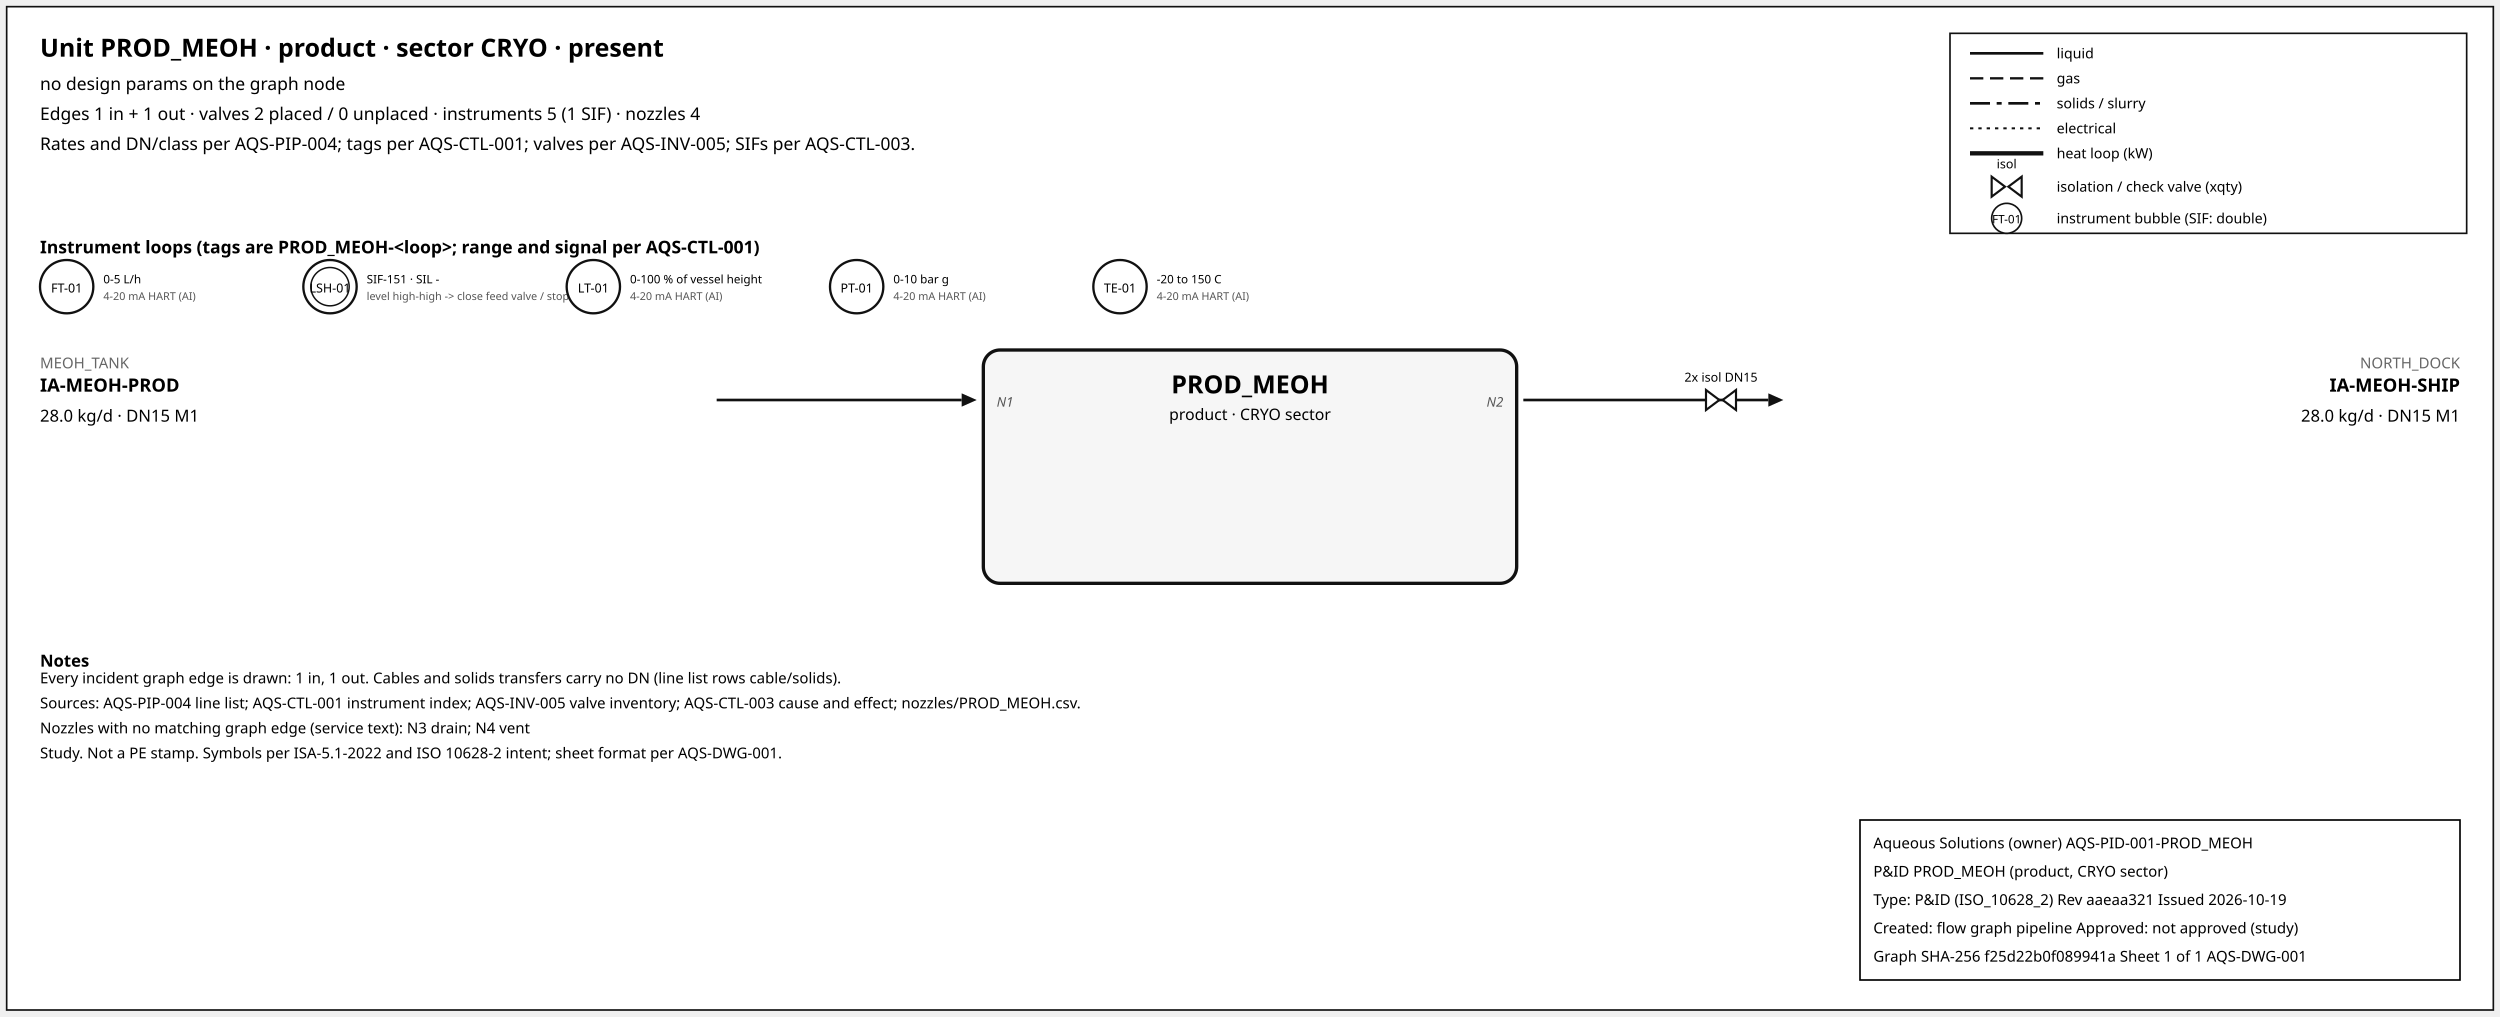
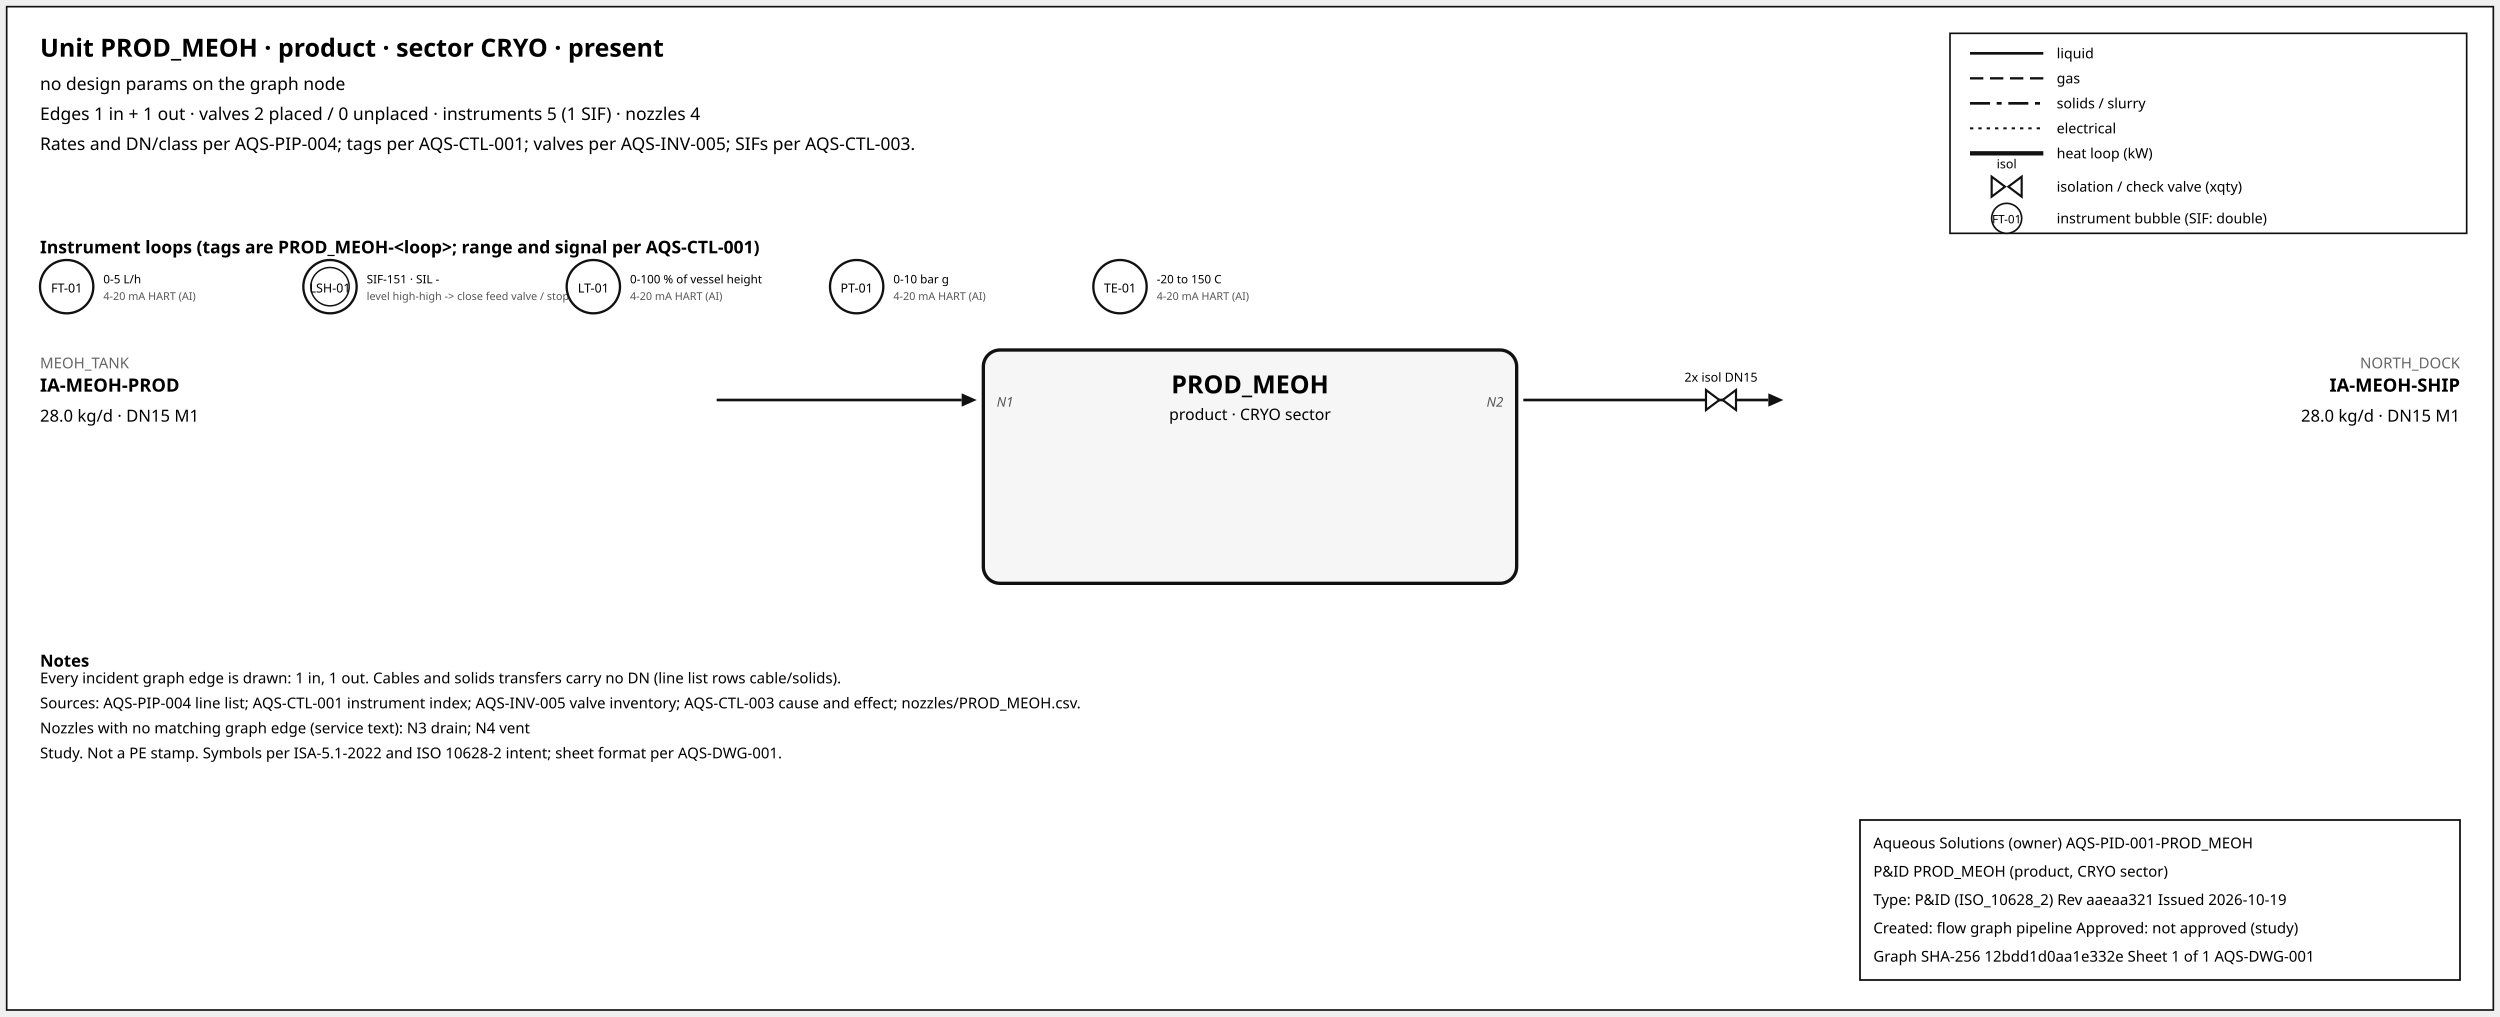
<svg xmlns="http://www.w3.org/2000/svg" width="1500" height="610" font-family="sans-serif">
  <rect x="4" y="4" width="1492" height="602" fill="white" stroke="#111" />
  <text x="24" y="34" font-size="15" font-weight="600">Unit PROD_MEOH · product · sector CRYO · present</text>
  <text x="24" y="54" font-size="10.5">no design params on the graph node</text>
  <text x="24" y="72" font-size="10.5">Edges 1 in + 1 out · valves 2 placed / 0 unplaced · instruments 5 (1 SIF) · nozzles 4</text>
  <text x="24" y="90" font-size="10.5">Rates and DN/class per AQS-PIP-004; tags per AQS-CTL-001; valves per AQS-INV-005; SIFs per AQS-CTL-003.</text>
  <rect x="1170" y="20" width="310" height="120" fill="white" stroke="#111" />
  <line x1="1182" y1="32" x2="1226" y2="32" stroke="#111" stroke-width="1.6" />
  <text x="1234" y="35" font-size="8.5">liquid</text>
  <line x1="1182" y1="47" x2="1226" y2="47" stroke="#111" stroke-width="1.4" stroke-dasharray="8,4" />
  <text x="1234" y="50" font-size="8.5">gas</text>
  <line x1="1182" y1="62" x2="1226" y2="62" stroke="#111" stroke-width="1.6" stroke-dasharray="12,4,3,4" />
  <text x="1234" y="65" font-size="8.5">solids / slurry</text>
  <line x1="1182" y1="77" x2="1226" y2="77" stroke="#111" stroke-width="1.2" stroke-dasharray="2,3" />
  <text x="1234" y="80" font-size="8.5">electrical</text>
  <line x1="1182" y1="92" x2="1226" y2="92" stroke="#111" stroke-width="2.6" />
  <text x="1234" y="95" font-size="8.5">heat loop (kW)</text>
  <path d="M 1195.0,106 L 1203.0,112 L 1195.0,118 Z M 1213.0,106 L 1205.0,112 L 1213.0,118 Z" fill="white" stroke="#111" stroke-width="1.3" />
  <text x="1204.0" y="101.0" font-size="7.5" text-anchor="middle">isol</text>
  <text x="1234" y="115" font-size="8.5">isolation / check valve (xqty)</text>
  <circle cx="1204" cy="131" r="9" fill="white" stroke="#111" />
  <text x="1204" y="134" font-size="7" text-anchor="middle">FT-01</text>
  <text x="1234" y="134" font-size="8.5">instrument bubble (SIF: double)</text>
  <text x="24" y="152" font-size="10.5" font-weight="600">Instrument loops (tags are PROD_MEOH-&lt;loop&gt;; range and signal per AQS-CTL-001)</text>
  <circle cx="40" cy="172" r="16" fill="white" stroke="#111" stroke-width="1.4" />
  <text x="40" y="175.5" font-size="7.5" text-anchor="middle">FT-01</text>
  <text x="62" y="170" font-size="7">0-5 L/h</text>
  <text x="62" y="180" font-size="6.5" fill="#555">4-20 mA HART (AI)</text>
  <circle cx="198" cy="172" r="16" fill="white" stroke="#111" stroke-width="1.4" />
  <circle cx="198" cy="172" r="11.5" fill="none" stroke="#111" stroke-width="0.9" />
  <text x="198" y="175.5" font-size="7.5" text-anchor="middle">LSH-01</text>
  <text x="220" y="170" font-size="7">SIF-151 · SIL -</text>
  <text x="220" y="180" font-size="6.5" fill="#555">level high-high -&gt; close feed valve / stop f</text>
  <circle cx="356" cy="172" r="16" fill="white" stroke="#111" stroke-width="1.4" />
  <text x="356" y="175.5" font-size="7.5" text-anchor="middle">LT-01</text>
  <text x="378" y="170" font-size="7">0-100 % of vessel height</text>
  <text x="378" y="180" font-size="6.5" fill="#555">4-20 mA HART (AI)</text>
  <circle cx="514" cy="172" r="16" fill="white" stroke="#111" stroke-width="1.4" />
  <text x="514" y="175.5" font-size="7.5" text-anchor="middle">PT-01</text>
  <text x="536" y="170" font-size="7">0-10 bar g</text>
  <text x="536" y="180" font-size="6.5" fill="#555">4-20 mA HART (AI)</text>
  <circle cx="672" cy="172" r="16" fill="white" stroke="#111" stroke-width="1.4" />
  <text x="672" y="175.5" font-size="7.5" text-anchor="middle">TE-01</text>
  <text x="694" y="170" font-size="7">-20 to 150 C</text>
  <text x="694" y="180" font-size="6.5" fill="#555">4-20 mA HART (AI)</text>
  <rect x="590" y="210" width="320" height="140" rx="10" fill="#f6f6f6" stroke="#111" stroke-width="2" />
  <text x="750.0" y="236" font-size="15" font-weight="700" text-anchor="middle">PROD_MEOH</text>
  <text x="750.0" y="252" font-size="9.5" text-anchor="middle">product · CRYO sector</text>
  <line x1="430" y1="240" x2="577" y2="240" stroke="#111" stroke-width="1.6" class="edge-in" />
  <polygon points="586,240 577,236 577,244" fill="#111" />
  <text x="24" y="221" font-size="9" fill="#666" text-anchor="start">MEOH_TANK</text>
  <text x="24" y="235" font-size="11" font-weight="600" text-anchor="start">IA-MEOH-PROD</text>
  <text x="24" y="253" font-size="10" text-anchor="start">28.0 kg/d · DN15 M1</text>
  <text x="598" y="244" font-size="8" font-style="italic" fill="#555" text-anchor="start">N1</text>
  <line x1="914" y1="240" x2="1061" y2="240" stroke="#111" stroke-width="1.6" class="edge-out" />
  <polygon points="1070,240 1061,236 1061,244" fill="#111" />
  <text x="1476" y="221" font-size="9" fill="#666" text-anchor="end">NORTH_DOCK</text>
  <text x="1476" y="235" font-size="11" font-weight="600" text-anchor="end">IA-MEOH-SHIP</text>
  <text x="1476" y="253" font-size="10" text-anchor="end">28.0 kg/d · DN15 M1</text>
  <text x="902" y="244" font-size="8" font-style="italic" fill="#555" text-anchor="end">N2</text>
  <path d="M 1023.6,234 L 1031.6,240 L 1023.6,246 Z M 1041.6,234 L 1033.6,240 L 1041.6,246 Z" fill="white" stroke="#111" stroke-width="1.3" />
  <text x="1032.6" y="229.0" font-size="7.5" text-anchor="middle">2x isol DN15</text>
  <text x="24" y="400" font-size="10" font-weight="600">Notes</text>
  <text x="24" y="410" font-size="9">Every incident graph edge is drawn: 1 in, 1 out. Cables and solids transfers carry no DN (line list rows cable/solids).</text>
  <text x="24" y="425" font-size="9">Sources: AQS-PIP-004 line list; AQS-CTL-001 instrument index; AQS-INV-005 valve inventory; AQS-CTL-003 cause and effect; nozzles/PROD_MEOH.csv.</text>
  <text x="24" y="440" font-size="9">Nozzles with no matching graph edge (service text): N3 drain; N4 vent</text>
  <text x="24" y="455" font-size="9">Study. Not a PE stamp. Symbols per ISA-5.1-2022 and ISO 10628-2 intent; sheet format per AQS-DWG-001.</text>
  <g id="aqs-title-block">
    <rect x="1116" y="492" width="360" height="96" fill="white" stroke="black" stroke-width="1" />
    <text x="1124" y="509" font-size="9">Aqueous Solutions (owner)   AQS-PID-001-PROD_MEOH</text>
    <text x="1124" y="526" font-size="9">P&amp;ID PROD_MEOH (product, CRYO sector)</text>
    <text x="1124" y="543" font-size="9">Type: P&amp;ID (ISO_10628_2)   Rev aaeaa321   Issued 2026-10-19</text>
    <text x="1124" y="560" font-size="9">Created: flow graph pipeline   Approved: not approved (study)</text>
-     <text x="1124" y="577" font-size="9">Graph SHA-256 f25d22b0f089941a   Sheet 1 of 1   AQS-DWG-001</text>
+     <text x="1124" y="577" font-size="9">Graph SHA-256 12bdd1d0aa1e332e   Sheet 1 of 1   AQS-DWG-001</text>
  </g>
</svg>
